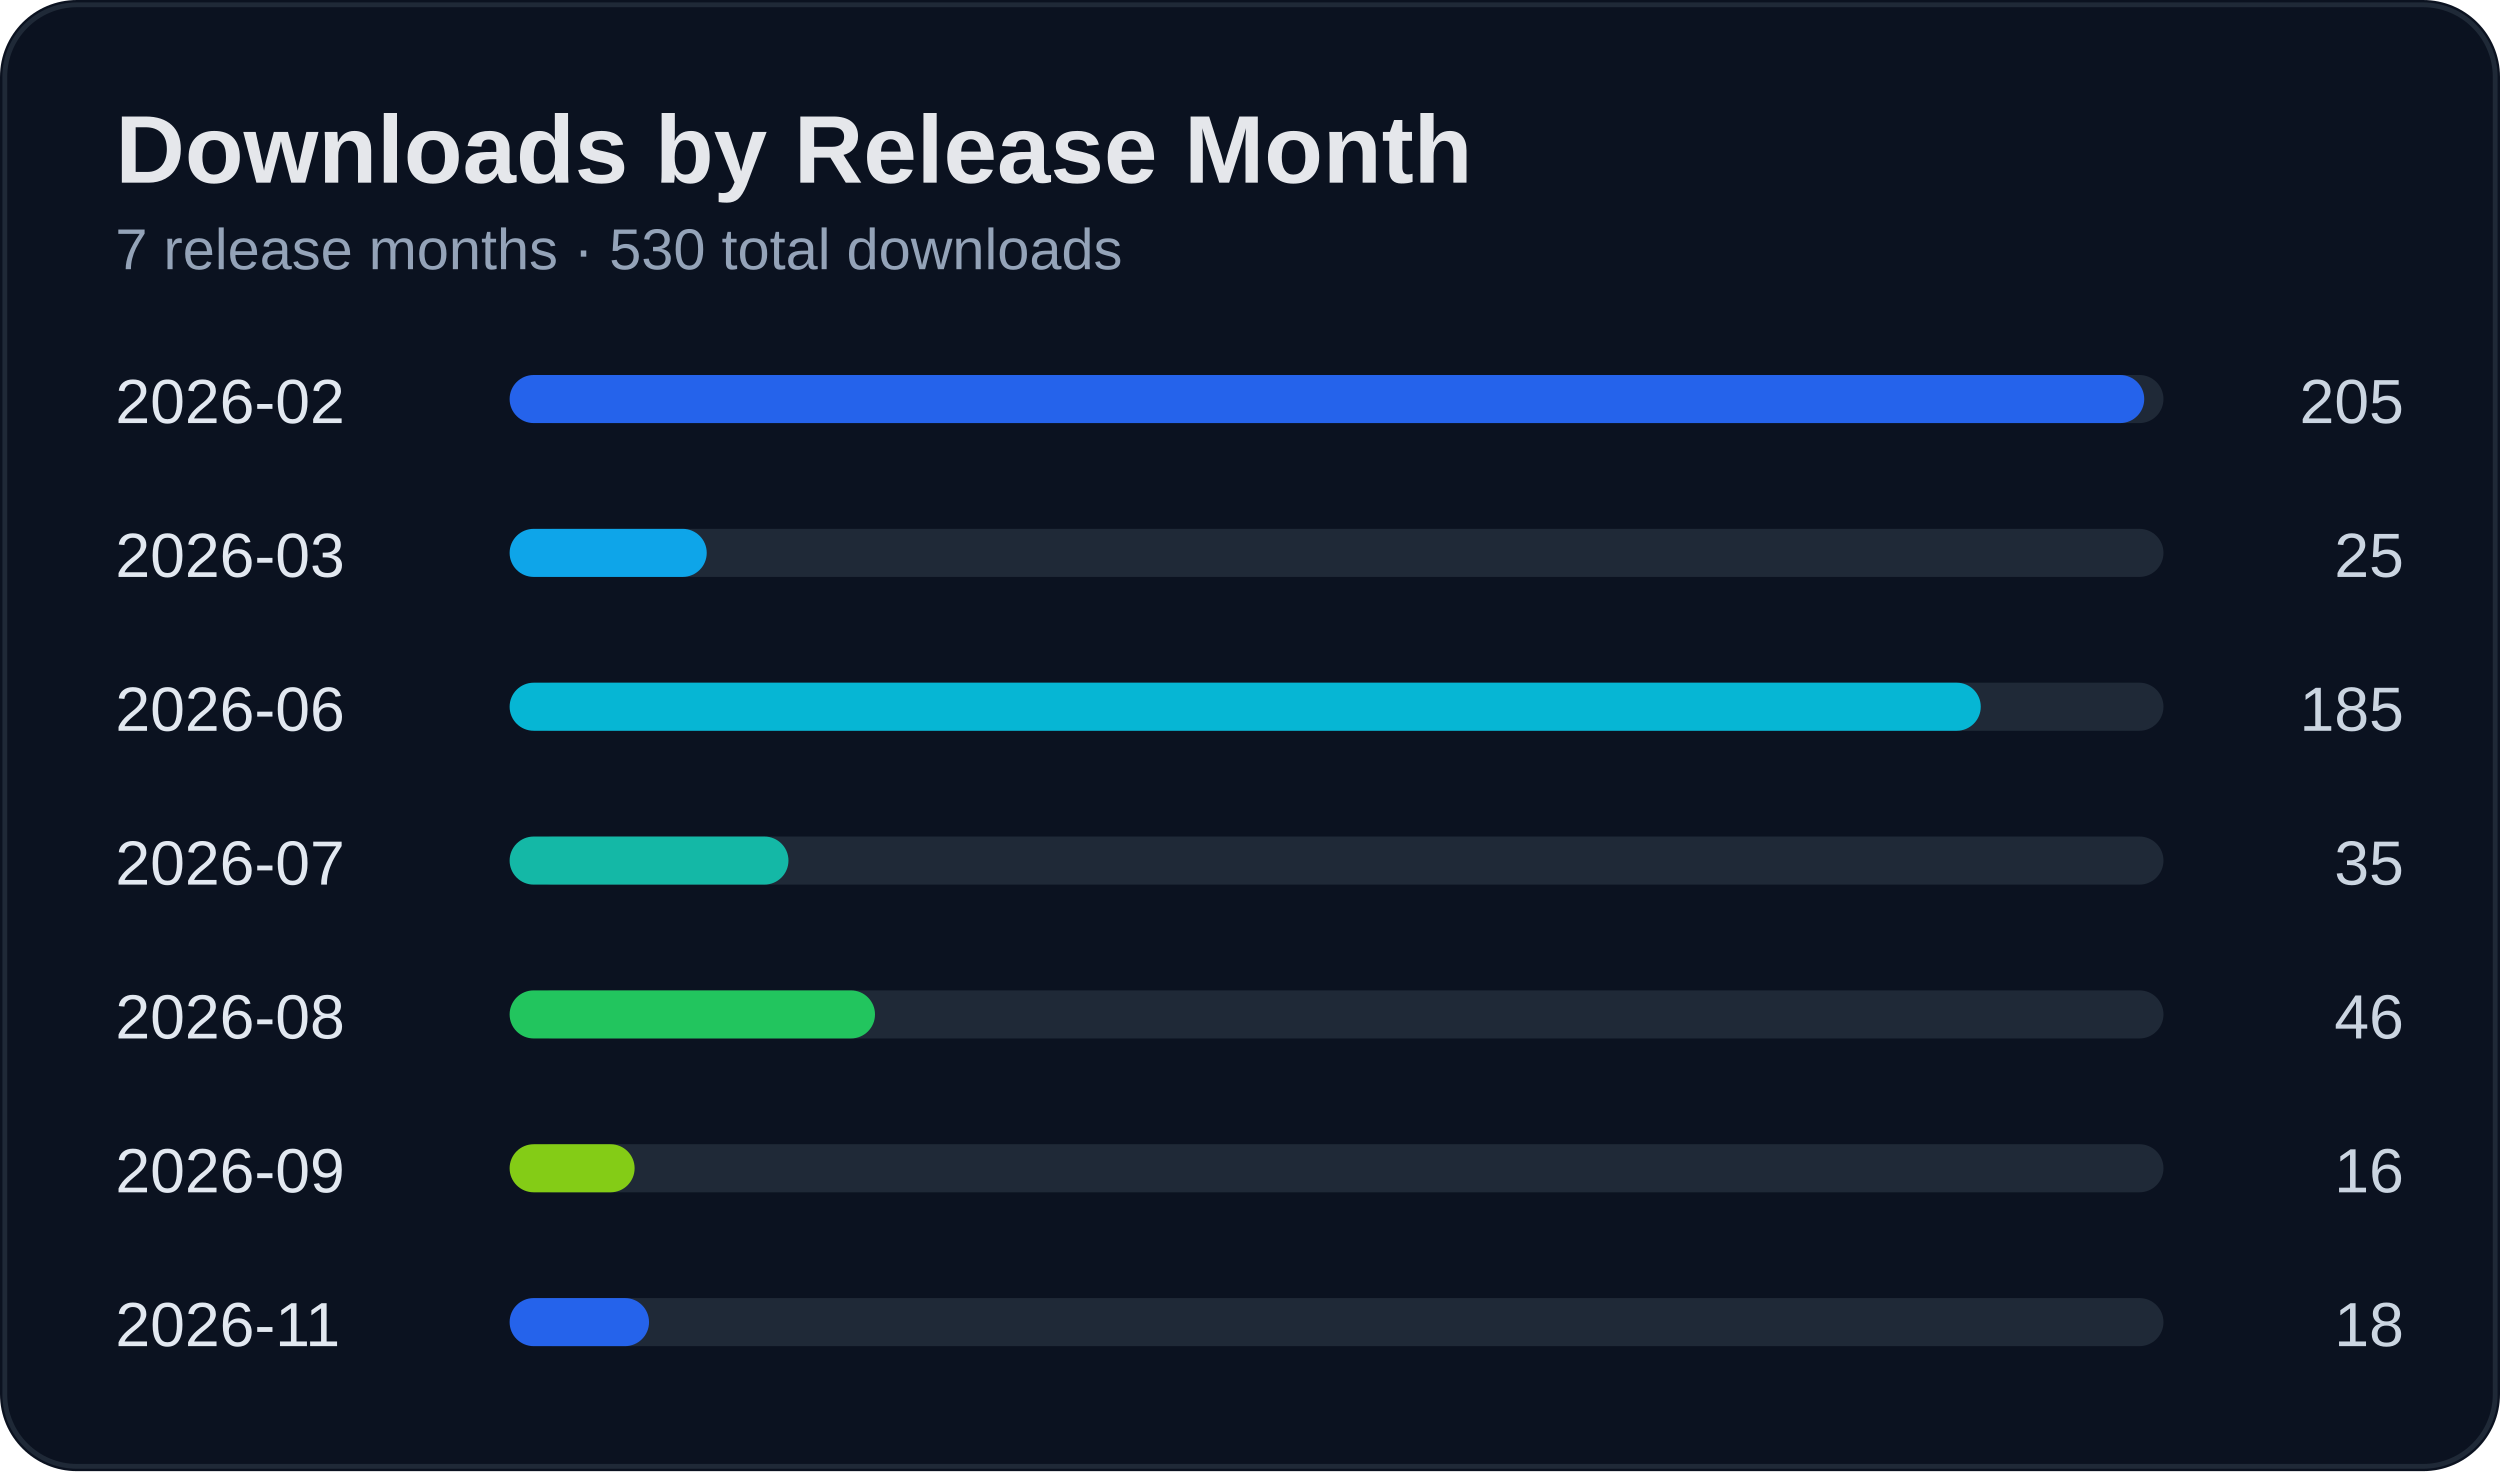
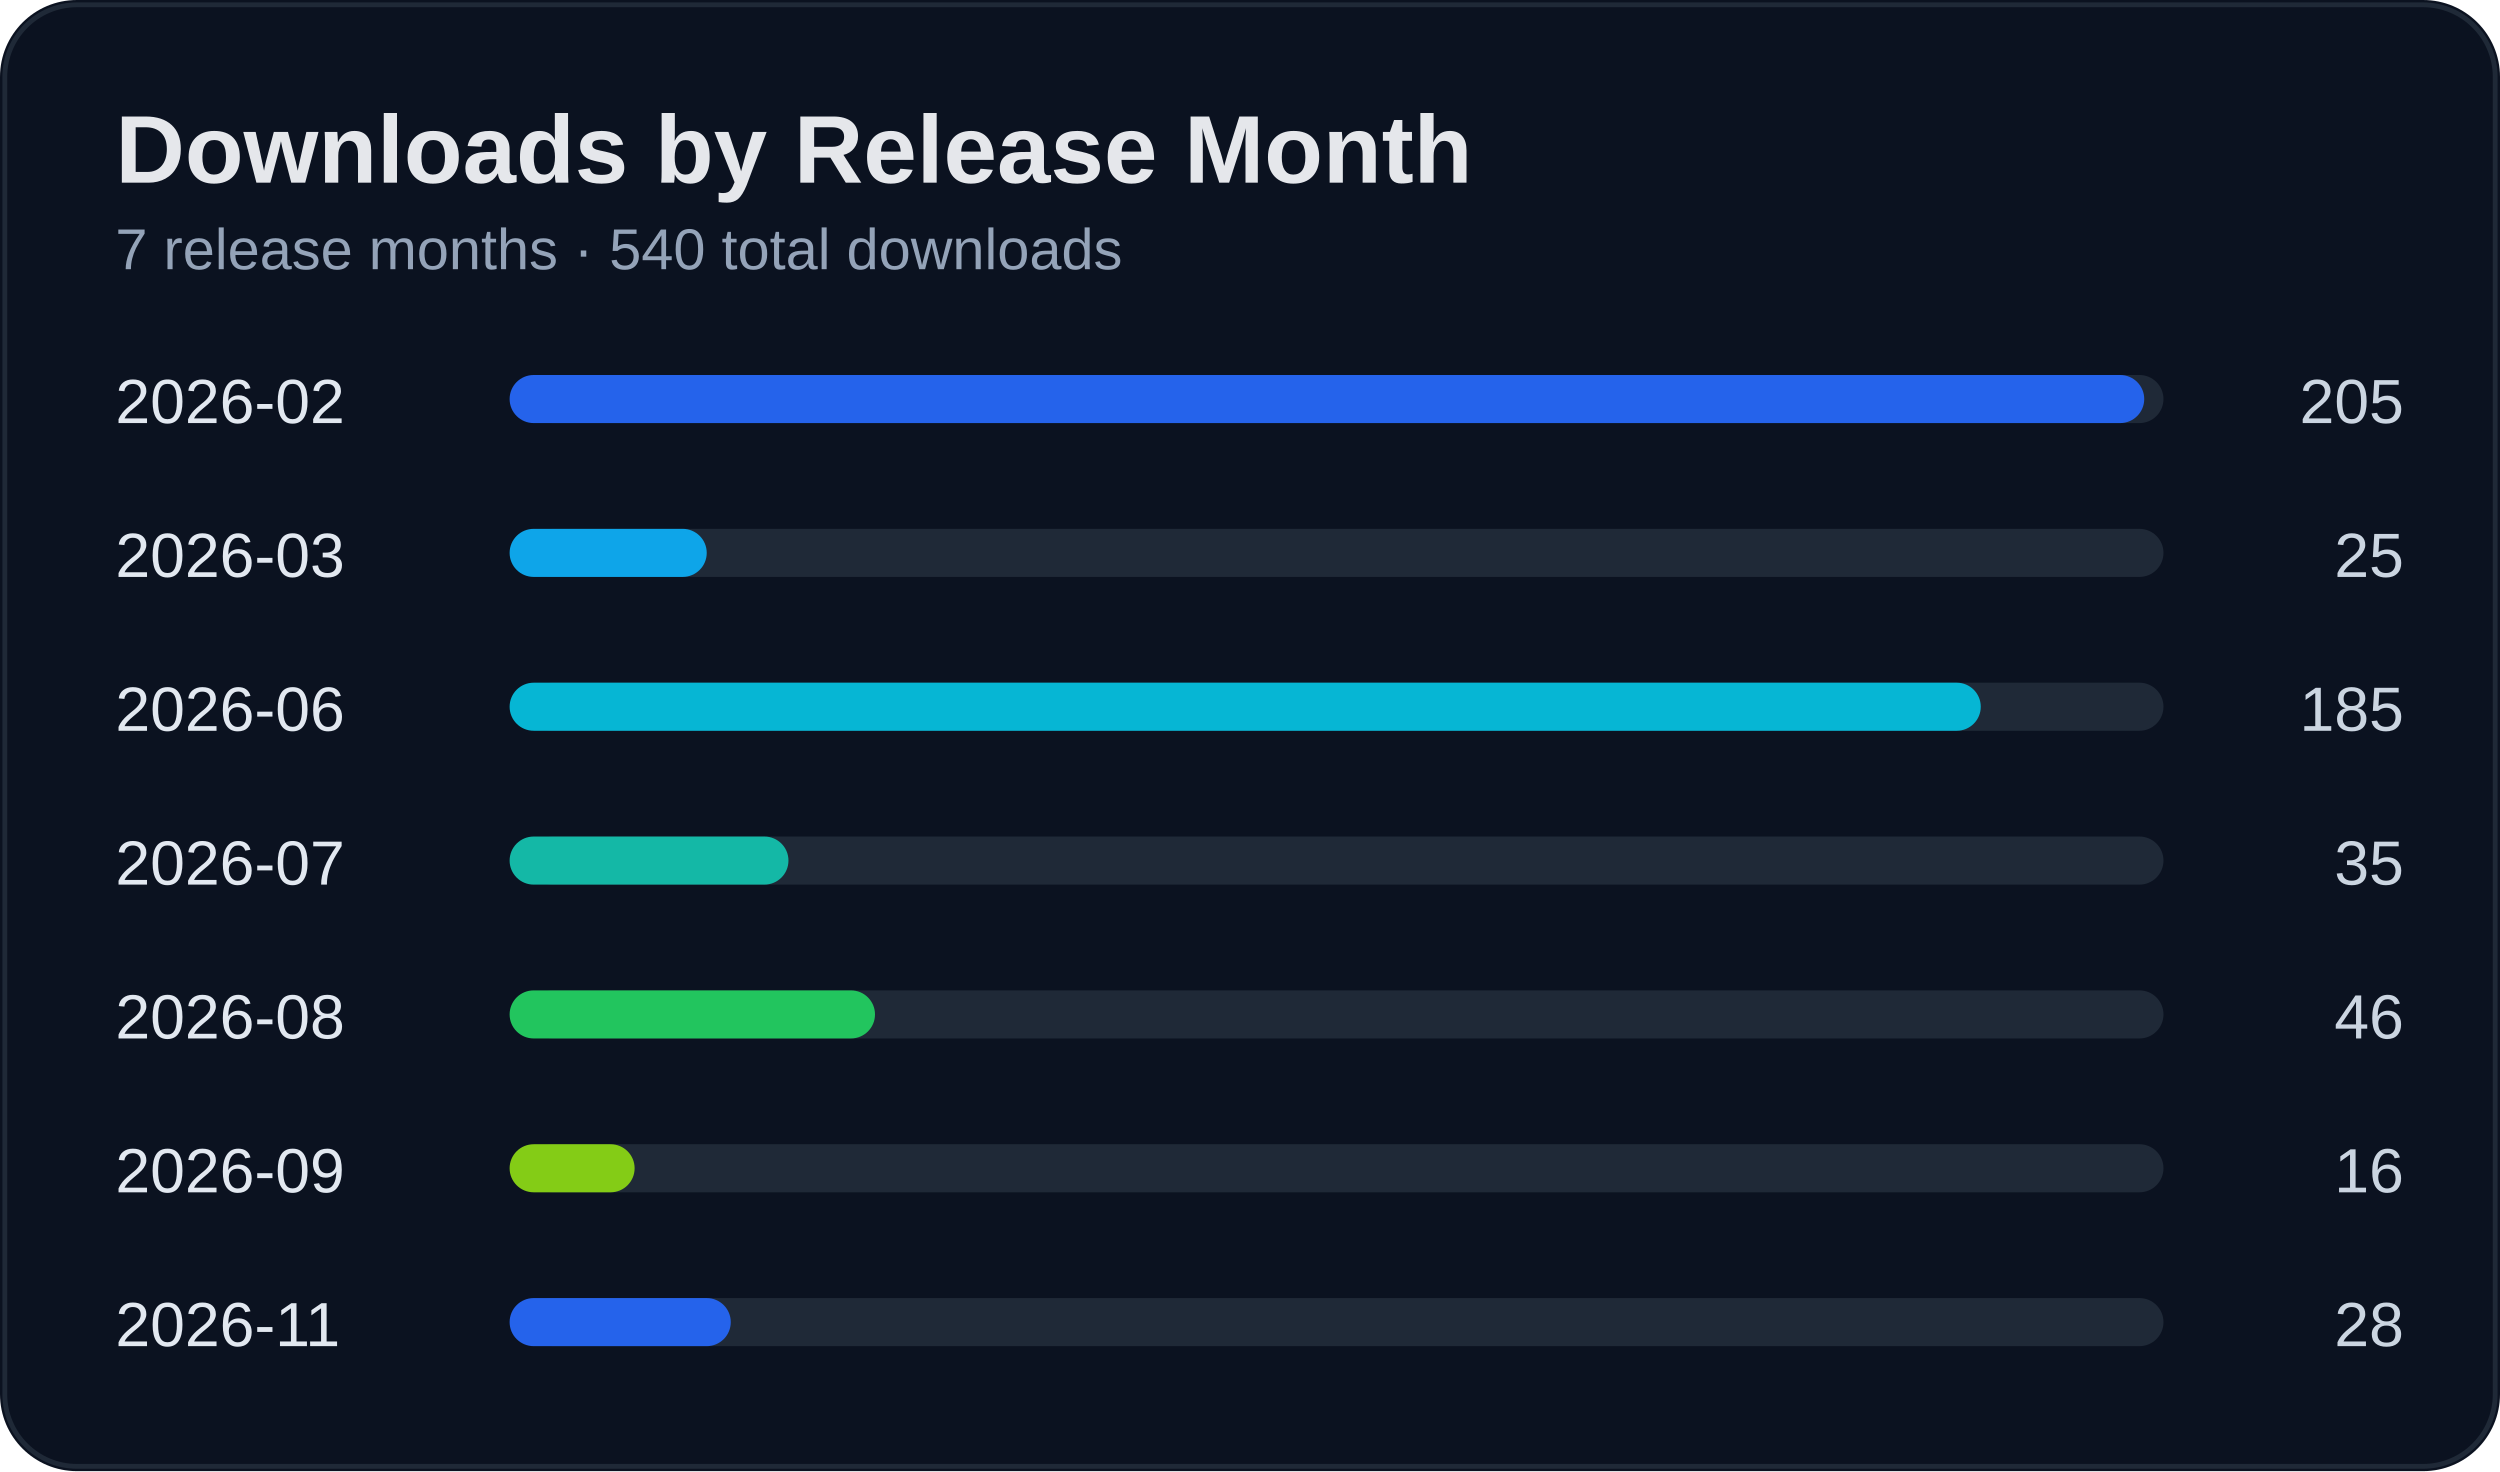
<svg xmlns="http://www.w3.org/2000/svg" width="520" height="306" viewBox="0 0 520 306">
  <rect width="100%" height="100%" rx="16" fill="#0b1220" />
  <rect x="1" y="1" width="518" height="304" rx="15" fill="none" stroke="#1f2937" />
  <text x="24" y="38" fill="#e5e7eb" font-size="20" font-weight="700" font-family="Segoe UI, Arial">Downloads by Release Month</text>
-   <text x="24" y="56" fill="#94a3b8" font-size="12" font-family="Segoe UI, Arial">7 release months · 530 total downloads</text>
+   <text x="24" y="56" fill="#94a3b8" font-size="12" font-family="Segoe UI, Arial">7 release months · 540 total downloads</text>
  <text x="24" y="88" fill="#e2e8f0" font-size="13" font-family="Segoe UI, Arial">2026-02</text>
  <text x="500" y="88" fill="#cbd5e1" font-size="13" text-anchor="end" font-family="Segoe UI, Arial">205</text>
  <rect x="110" y="78" width="340" height="10" rx="5" fill="#1f2937" />
  <rect x="106" y="78" width="340" height="10" rx="5" fill="#2563eb" />
  <text x="24" y="120" fill="#e2e8f0" font-size="13" font-family="Segoe UI, Arial">2026-03</text>
  <text x="500" y="120" fill="#cbd5e1" font-size="13" text-anchor="end" font-family="Segoe UI, Arial">25</text>
  <rect x="110" y="110" width="340" height="10" rx="5" fill="#1f2937" />
  <rect x="106" y="110" width="41" height="10" rx="5" fill="#0ea5e9" />
  <text x="24" y="152" fill="#e2e8f0" font-size="13" font-family="Segoe UI, Arial">2026-06</text>
  <text x="500" y="152" fill="#cbd5e1" font-size="13" text-anchor="end" font-family="Segoe UI, Arial">185</text>
  <rect x="110" y="142" width="340" height="10" rx="5" fill="#1f2937" />
  <rect x="106" y="142" width="306" height="10" rx="5" fill="#06b6d4" />
  <text x="24" y="184" fill="#e2e8f0" font-size="13" font-family="Segoe UI, Arial">2026-07</text>
  <text x="500" y="184" fill="#cbd5e1" font-size="13" text-anchor="end" font-family="Segoe UI, Arial">35</text>
  <rect x="110" y="174" width="340" height="10" rx="5" fill="#1f2937" />
  <rect x="106" y="174" width="58" height="10" rx="5" fill="#14b8a6" />
  <text x="24" y="216" fill="#e2e8f0" font-size="13" font-family="Segoe UI, Arial">2026-08</text>
  <text x="500" y="216" fill="#cbd5e1" font-size="13" text-anchor="end" font-family="Segoe UI, Arial">46</text>
  <rect x="110" y="206" width="340" height="10" rx="5" fill="#1f2937" />
  <rect x="106" y="206" width="76" height="10" rx="5" fill="#22c55e" />
  <text x="24" y="248" fill="#e2e8f0" font-size="13" font-family="Segoe UI, Arial">2026-09</text>
  <text x="500" y="248" fill="#cbd5e1" font-size="13" text-anchor="end" font-family="Segoe UI, Arial">16</text>
  <rect x="110" y="238" width="340" height="10" rx="5" fill="#1f2937" />
  <rect x="106" y="238" width="26" height="10" rx="5" fill="#84cc16" />
  <text x="24" y="280" fill="#e2e8f0" font-size="13" font-family="Segoe UI, Arial">2026-11</text>
-   <text x="500" y="280" fill="#cbd5e1" font-size="13" text-anchor="end" font-family="Segoe UI, Arial">18</text>
+   <text x="500" y="280" fill="#cbd5e1" font-size="13" text-anchor="end" font-family="Segoe UI, Arial">28</text>
  <rect x="110" y="270" width="340" height="10" rx="5" fill="#1f2937" />
-   <rect x="106" y="270" width="29" height="10" rx="5" fill="#2563eb" />
+   <rect x="106" y="270" width="46" height="10" rx="5" fill="#2563eb" />
</svg>
